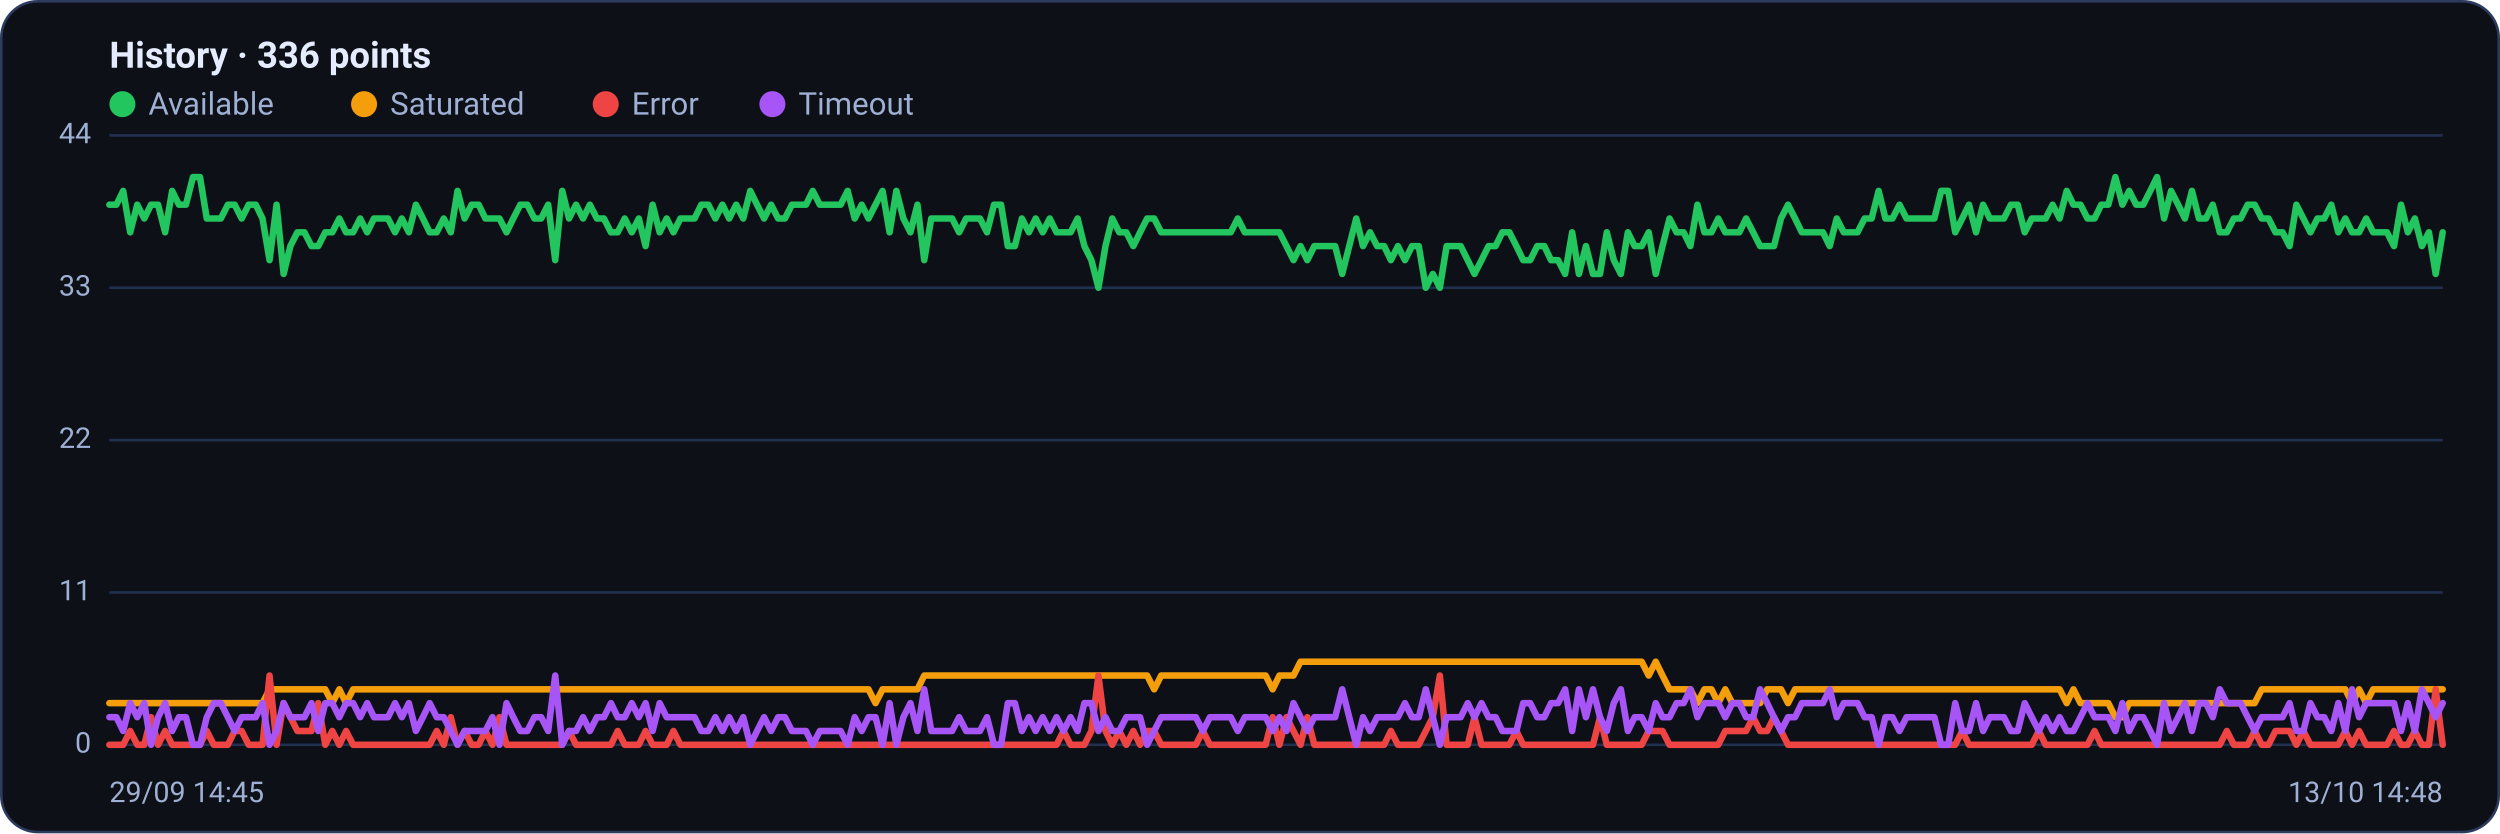
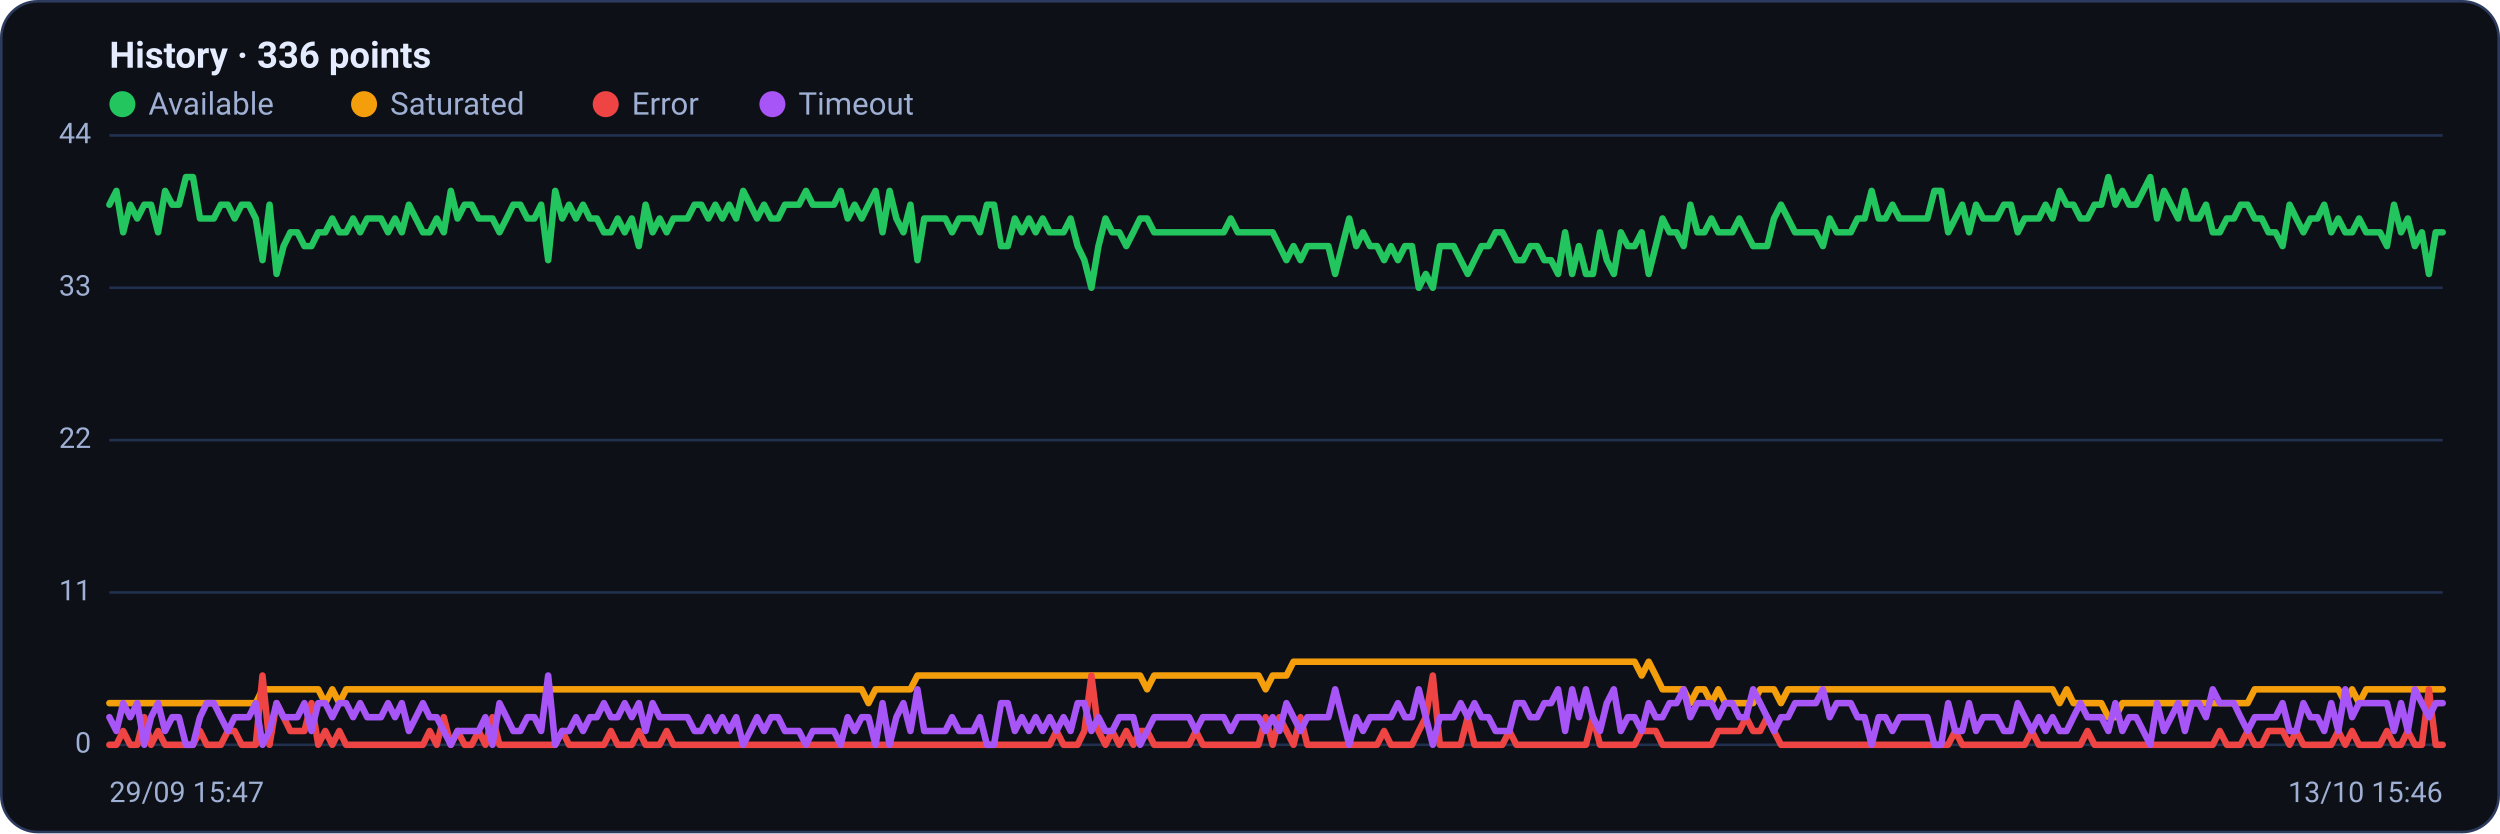
<svg xmlns="http://www.w3.org/2000/svg" viewBox="0 0 960 320" width="960" height="320" font-family="Segoe UI, system-ui, -apple-system, Roboto, Helvetica, Arial, sans-serif" role="img" aria-label="Availability history per region">
  <rect x="0.5" y="0.5" width="959" height="319" rx="14" fill="#0d1117" stroke="#2c3a5e" />
  <text x="42" y="26" font-size="14" font-weight="600" fill="#e6ecff">History · 336 points</text>
  <circle cx="47" cy="40" r="5" fill="#22c55e" />
  <text x="57" y="44" font-size="12" fill="#9fb0d4">Available</text>
  <circle cx="139.8" cy="40" r="5" fill="#f59e0b" />
  <text x="149.8" y="44" font-size="12" fill="#9fb0d4">Saturated</text>
  <circle cx="232.6" cy="40" r="5" fill="#ef4444" />
  <text x="242.6" y="44" font-size="12" fill="#9fb0d4">Error</text>
  <circle cx="296.6" cy="40" r="5" fill="#a855f7" />
  <text x="306.6" y="44" font-size="12" fill="#9fb0d4">Timeout</text>
  <line x1="42" y1="286.0" x2="938" y2="286.0" stroke="#21304f" stroke-width="1" />
  <text x="35" y="289.0" text-anchor="end" font-size="11" fill="#9fb0d4">0</text>
  <line x1="42" y1="227.5" x2="938" y2="227.5" stroke="#21304f" stroke-width="1" />
  <text x="35" y="230.5" text-anchor="end" font-size="11" fill="#9fb0d4">11</text>
  <line x1="42" y1="169.0" x2="938" y2="169.0" stroke="#21304f" stroke-width="1" />
  <text x="35" y="172.0" text-anchor="end" font-size="11" fill="#9fb0d4">22</text>
  <line x1="42" y1="110.5" x2="938" y2="110.5" stroke="#21304f" stroke-width="1" />
  <text x="35" y="113.5" text-anchor="end" font-size="11" fill="#9fb0d4">33</text>
  <line x1="42" y1="52.0" x2="938" y2="52.0" stroke="#21304f" stroke-width="1" />
  <text x="35" y="55.0" text-anchor="end" font-size="11" fill="#9fb0d4">44</text>
-   <polyline fill="none" stroke="#22c55e" stroke-width="2.5" stroke-linejoin="round" stroke-linecap="round" points="42.0,78.6 44.7,78.6 47.3,73.3 50.0,89.2 52.7,78.6 55.4,83.9 58.0,78.6 60.7,78.6 63.4,89.2 66.1,73.3 68.7,78.6 71.4,78.6 74.1,68.0 76.8,68.0 79.4,83.9 82.1,83.9 84.8,83.9 87.5,78.6 90.1,78.6 92.8,83.9 95.5,78.6 98.2,78.6 100.8,83.9 103.5,99.9 106.2,78.6 108.9,105.2 111.5,94.5 114.2,89.2 116.9,89.2 119.6,94.5 122.2,94.5 124.9,89.2 127.6,89.2 130.3,83.9 132.9,89.2 135.6,89.2 138.3,83.9 141.0,89.2 143.6,83.9 146.3,83.9 149.0,83.9 151.7,89.2 154.3,83.9 157.0,89.2 159.7,78.6 162.4,83.9 165.0,89.2 167.7,89.2 170.4,83.9 173.1,89.2 175.7,73.3 178.4,83.9 181.1,78.6 183.8,78.6 186.4,83.9 189.1,83.9 191.8,83.9 194.5,89.2 197.1,83.9 199.8,78.6 202.5,78.6 205.2,83.9 207.8,83.9 210.5,78.6 213.2,99.9 215.9,73.3 218.5,83.9 221.2,78.6 223.9,83.9 226.5,78.6 229.2,83.9 231.9,83.9 234.6,89.2 237.2,89.2 239.9,83.9 242.6,89.2 245.3,83.9 247.9,94.5 250.6,78.6 253.3,89.2 256.0,83.9 258.6,89.2 261.3,83.9 264.0,83.9 266.7,83.9 269.3,78.6 272.0,78.6 274.7,83.9 277.4,78.6 280.0,83.9 282.7,78.6 285.4,83.9 288.1,73.3 290.7,78.6 293.4,83.9 296.1,78.6 298.8,83.9 301.4,83.9 304.1,78.6 306.8,78.6 309.5,78.6 312.1,73.3 314.8,78.6 317.5,78.6 320.2,78.6 322.8,78.6 325.5,73.3 328.2,83.9 330.9,78.6 333.5,83.9 336.2,78.6 338.9,73.3 341.6,89.2 344.2,73.3 346.9,83.9 349.6,89.2 352.3,78.6 354.9,99.9 357.6,83.9 360.3,83.9 363.0,83.9 365.6,83.9 368.3,89.2 371.0,83.9 373.7,83.9 376.3,83.9 379.0,89.2 381.7,78.6 384.4,78.6 387.0,94.5 389.7,94.5 392.4,83.9 395.1,89.2 397.7,83.9 400.4,89.2 403.1,83.9 405.7,89.2 408.4,89.2 411.1,89.2 413.8,83.9 416.4,94.5 419.1,99.9 421.8,110.5 424.5,94.5 427.1,83.9 429.8,89.2 432.5,89.2 435.2,94.5 437.8,89.2 440.5,83.9 443.2,83.9 445.9,89.2 448.5,89.2 451.2,89.2 453.9,89.2 456.6,89.2 459.2,89.2 461.9,89.2 464.6,89.2 467.3,89.2 469.9,89.2 472.6,89.2 475.3,83.9 478.0,89.2 480.6,89.2 483.3,89.2 486.0,89.2 488.7,89.2 491.3,89.2 494.0,94.5 496.7,99.9 499.4,94.5 502.0,99.9 504.7,94.5 507.4,94.5 510.1,94.5 512.7,94.5 515.4,105.2 518.1,94.5 520.8,83.9 523.4,94.5 526.1,89.2 528.8,94.5 531.5,94.5 534.1,99.9 536.8,94.5 539.5,99.9 542.2,94.5 544.8,94.5 547.5,110.5 550.2,105.2 552.9,110.5 555.5,94.5 558.2,94.5 560.9,94.5 563.6,99.9 566.2,105.2 568.9,99.9 571.6,94.5 574.3,94.5 576.9,89.2 579.6,89.2 582.3,94.5 584.9,99.9 587.6,99.9 590.3,94.5 593.0,94.5 595.6,99.9 598.3,99.9 601.0,105.2 603.7,89.2 606.3,105.2 609.0,94.5 611.7,105.2 614.4,105.2 617.0,89.2 619.7,99.9 622.4,105.2 625.1,89.2 627.7,94.5 630.4,94.5 633.1,89.2 635.8,105.2 638.4,94.5 641.1,83.9 643.8,89.2 646.5,89.2 649.1,94.5 651.8,78.6 654.5,89.2 657.2,89.2 659.8,83.9 662.5,89.2 665.2,89.2 667.9,89.2 670.5,83.9 673.2,89.2 675.9,94.5 678.6,94.5 681.2,94.5 683.9,83.9 686.6,78.6 689.3,83.9 691.9,89.2 694.6,89.2 697.3,89.2 700.0,89.2 702.6,94.5 705.3,83.9 708.0,89.2 710.7,89.2 713.3,89.2 716.0,83.9 718.7,83.9 721.4,73.3 724.0,83.9 726.7,83.9 729.4,78.6 732.1,83.9 734.7,83.9 737.4,83.9 740.1,83.9 742.8,83.9 745.4,73.3 748.1,73.3 750.8,89.2 753.5,83.9 756.1,78.6 758.8,89.2 761.5,78.6 764.1,83.9 766.8,83.9 769.5,83.9 772.2,78.6 774.8,78.6 777.5,89.2 780.2,83.9 782.9,83.9 785.5,83.9 788.2,78.6 790.9,83.9 793.6,73.3 796.2,78.6 798.9,78.6 801.6,83.9 804.3,83.9 806.9,78.6 809.6,78.6 812.3,68.0 815.0,78.6 817.6,73.3 820.3,78.6 823.0,78.6 825.7,73.3 828.3,68.0 831.0,83.9 833.7,73.3 836.4,78.6 839.0,83.9 841.7,73.3 844.4,83.9 847.1,83.9 849.7,78.6 852.4,89.2 855.1,89.2 857.8,83.9 860.4,83.9 863.1,78.6 865.8,78.6 868.5,83.9 871.1,83.9 873.8,89.2 876.5,89.2 879.2,94.5 881.8,78.6 884.5,83.9 887.2,89.2 889.9,83.9 892.5,83.9 895.2,78.6 897.9,89.2 900.6,83.9 903.2,89.2 905.9,89.2 908.6,83.9 911.3,89.2 913.9,89.2 916.6,89.2 919.3,94.5 922.0,78.6 924.6,89.2 927.3,83.9 930.0,94.5 932.7,89.2 935.3,105.2 938.0,89.2" />
-   <polyline fill="none" stroke="#f59e0b" stroke-width="2.5" stroke-linejoin="round" stroke-linecap="round" points="42.0,270.0 44.7,270.0 47.3,270.0 50.0,270.0 52.7,270.0 55.4,270.0 58.0,270.0 60.7,270.0 63.4,270.0 66.1,270.0 68.7,270.0 71.4,270.0 74.1,270.0 76.8,270.0 79.4,270.0 82.1,270.0 84.8,270.0 87.5,270.0 90.1,270.0 92.8,270.0 95.5,270.0 98.2,270.0 100.8,270.0 103.5,264.7 106.2,264.7 108.9,264.7 111.5,264.7 114.2,264.7 116.9,264.7 119.6,264.7 122.2,264.7 124.9,264.7 127.6,270.0 130.3,264.7 132.9,270.0 135.6,264.7 138.3,264.7 141.0,264.7 143.6,264.7 146.3,264.7 149.0,264.7 151.7,264.7 154.3,264.7 157.0,264.7 159.7,264.7 162.4,264.7 165.0,264.7 167.7,264.7 170.4,264.7 173.1,264.7 175.7,264.7 178.4,264.7 181.1,264.7 183.8,264.7 186.4,264.7 189.1,264.7 191.8,264.7 194.5,264.7 197.1,264.7 199.8,264.7 202.5,264.7 205.2,264.7 207.8,264.7 210.5,264.7 213.2,264.7 215.9,264.7 218.5,264.7 221.2,264.7 223.9,264.7 226.5,264.7 229.2,264.7 231.9,264.7 234.6,264.7 237.2,264.7 239.9,264.7 242.6,264.7 245.3,264.7 247.9,264.7 250.6,264.7 253.3,264.7 256.0,264.7 258.6,264.7 261.3,264.7 264.0,264.7 266.7,264.7 269.3,264.7 272.0,264.7 274.7,264.7 277.4,264.7 280.0,264.7 282.7,264.7 285.4,264.7 288.1,264.7 290.7,264.7 293.4,264.7 296.1,264.7 298.8,264.7 301.4,264.7 304.1,264.7 306.8,264.7 309.5,264.7 312.1,264.7 314.8,264.7 317.5,264.7 320.2,264.7 322.8,264.7 325.5,264.7 328.2,264.7 330.9,264.7 333.5,264.7 336.2,270.0 338.9,264.7 341.6,264.7 344.2,264.7 346.9,264.7 349.6,264.7 352.3,264.7 354.9,259.4 357.6,259.4 360.3,259.4 363.0,259.4 365.6,259.4 368.3,259.4 371.0,259.4 373.7,259.4 376.3,259.4 379.0,259.4 381.7,259.4 384.4,259.4 387.0,259.4 389.7,259.4 392.4,259.4 395.1,259.4 397.7,259.4 400.4,259.4 403.1,259.4 405.7,259.4 408.4,259.4 411.1,259.4 413.8,259.4 416.4,259.4 419.1,259.4 421.8,259.4 424.5,259.4 427.1,259.4 429.8,259.4 432.5,259.4 435.2,259.4 437.8,259.4 440.5,259.4 443.2,264.7 445.9,259.4 448.5,259.4 451.2,259.4 453.9,259.4 456.6,259.4 459.2,259.4 461.9,259.4 464.6,259.4 467.3,259.4 469.9,259.4 472.6,259.4 475.3,259.4 478.0,259.4 480.6,259.4 483.3,259.4 486.0,259.4 488.7,264.7 491.3,259.4 494.0,259.4 496.7,259.4 499.4,254.1 502.0,254.1 504.7,254.1 507.4,254.1 510.1,254.1 512.7,254.1 515.4,254.1 518.1,254.1 520.8,254.1 523.4,254.1 526.1,254.1 528.8,254.1 531.5,254.1 534.1,254.1 536.8,254.1 539.5,254.1 542.2,254.1 544.8,254.1 547.5,254.1 550.2,254.1 552.9,254.1 555.5,254.1 558.2,254.1 560.9,254.1 563.6,254.1 566.2,254.1 568.9,254.1 571.6,254.1 574.3,254.1 576.9,254.1 579.6,254.1 582.3,254.1 584.9,254.1 587.6,254.1 590.3,254.1 593.0,254.1 595.6,254.1 598.3,254.1 601.0,254.1 603.7,254.1 606.3,254.1 609.0,254.1 611.7,254.1 614.4,254.1 617.0,254.1 619.7,254.1 622.4,254.1 625.1,254.1 627.7,254.1 630.4,254.1 633.1,259.4 635.8,254.1 638.4,259.4 641.1,264.7 643.8,264.7 646.5,264.7 649.1,264.7 651.8,270.0 654.5,264.7 657.2,264.7 659.8,270.0 662.5,264.7 665.2,270.0 667.9,270.0 670.5,270.0 673.2,270.0 675.9,270.0 678.6,264.7 681.2,264.7 683.9,264.7 686.6,270.0 689.3,264.7 691.9,264.7 694.6,264.7 697.3,264.7 700.0,264.7 702.6,264.7 705.3,264.7 708.0,264.7 710.7,264.7 713.3,264.7 716.0,264.7 718.7,264.7 721.4,264.7 724.0,264.7 726.7,264.7 729.4,264.7 732.1,264.7 734.7,264.7 737.4,264.7 740.1,264.7 742.8,264.7 745.4,264.7 748.1,264.7 750.8,264.7 753.5,264.7 756.1,264.7 758.8,264.7 761.5,264.7 764.1,264.7 766.8,264.7 769.5,264.7 772.2,264.7 774.8,264.7 777.5,264.7 780.2,264.7 782.9,264.7 785.5,264.7 788.2,264.7 790.9,264.7 793.6,270.0 796.2,264.7 798.9,270.0 801.6,270.0 804.3,270.0 806.9,270.0 809.6,270.0 812.3,275.4 815.0,275.4 817.6,270.0 820.3,270.0 823.0,270.0 825.7,270.0 828.3,270.0 831.0,270.0 833.7,270.0 836.4,270.0 839.0,270.0 841.7,270.0 844.4,270.0 847.1,270.0 849.7,270.0 852.4,270.0 855.1,270.0 857.8,270.0 860.4,270.0 863.1,270.0 865.8,270.0 868.5,264.7 871.1,264.7 873.8,264.7 876.5,264.7 879.2,264.7 881.8,264.7 884.5,264.7 887.2,264.7 889.9,264.7 892.5,264.7 895.2,264.7 897.9,264.7 900.6,264.7 903.2,270.0 905.9,264.7 908.6,270.0 911.3,264.7 913.9,264.7 916.6,264.7 919.3,264.7 922.0,264.7 924.6,264.7 927.3,264.7 930.0,264.7 932.7,264.7 935.3,264.7 938.0,264.7" />
-   <polyline fill="none" stroke="#ef4444" stroke-width="2.5" stroke-linejoin="round" stroke-linecap="round" points="42.0,286.0 44.7,286.0 47.3,286.0 50.0,280.7 52.7,286.0 55.4,286.0 58.0,275.4 60.7,286.0 63.4,280.7 66.1,286.0 68.7,286.0 71.4,286.0 74.1,286.0 76.8,286.0 79.4,280.7 82.1,286.0 84.8,286.0 87.5,286.0 90.1,280.7 92.8,280.7 95.5,286.0 98.2,286.0 100.8,286.0 103.5,259.4 106.2,286.0 108.9,270.0 111.5,275.4 114.2,280.7 116.9,280.7 119.6,280.7 122.2,270.0 124.9,286.0 127.6,280.7 130.3,286.0 132.9,280.7 135.6,286.0 138.3,286.0 141.0,286.0 143.6,286.0 146.3,286.0 149.0,286.0 151.7,286.0 154.3,286.0 157.0,286.0 159.7,286.0 162.4,286.0 165.0,286.0 167.7,280.7 170.4,286.0 173.1,275.4 175.7,286.0 178.4,280.7 181.1,286.0 183.8,286.0 186.4,280.7 189.1,286.0 191.8,275.4 194.5,286.0 197.1,286.0 199.8,286.0 202.5,286.0 205.2,286.0 207.8,286.0 210.5,286.0 213.2,286.0 215.9,286.0 218.5,280.7 221.2,286.0 223.9,286.0 226.5,286.0 229.2,286.0 231.9,286.0 234.6,286.0 237.2,280.7 239.9,286.0 242.6,286.0 245.3,286.0 247.9,280.7 250.6,286.0 253.3,286.0 256.0,286.0 258.6,280.7 261.3,286.0 264.0,286.0 266.7,286.0 269.3,286.0 272.0,286.0 274.7,286.0 277.4,286.0 280.0,286.0 282.7,286.0 285.4,286.0 288.1,286.0 290.7,286.0 293.4,286.0 296.1,286.0 298.8,286.0 301.4,286.0 304.1,286.0 306.8,286.0 309.5,286.0 312.1,286.0 314.8,286.0 317.5,286.0 320.2,286.0 322.8,286.0 325.5,286.0 328.2,286.0 330.9,286.0 333.5,286.0 336.2,286.0 338.9,286.0 341.6,286.0 344.2,286.0 346.9,286.0 349.6,286.0 352.3,286.0 354.9,286.0 357.6,286.0 360.3,286.0 363.0,286.0 365.6,286.0 368.3,286.0 371.0,286.0 373.7,286.0 376.3,286.0 379.0,286.0 381.7,286.0 384.4,286.0 387.0,286.0 389.7,286.0 392.4,286.0 395.1,286.0 397.7,286.0 400.4,286.0 403.1,286.0 405.7,286.0 408.4,280.7 411.1,286.0 413.8,286.0 416.4,286.0 419.1,280.7 421.8,259.4 424.5,280.7 427.1,286.0 429.8,280.7 432.5,286.0 435.2,280.7 437.8,286.0 440.5,280.7 443.2,280.7 445.9,286.0 448.5,286.0 451.2,286.0 453.9,286.0 456.6,286.0 459.2,286.0 461.9,280.7 464.6,286.0 467.3,286.0 469.9,286.0 472.6,286.0 475.3,286.0 478.0,286.0 480.6,286.0 483.3,286.0 486.0,286.0 488.7,275.4 491.3,286.0 494.0,275.4 496.7,280.7 499.4,286.0 502.0,275.4 504.7,286.0 507.4,286.0 510.1,286.0 512.7,286.0 515.4,286.0 518.1,286.0 520.8,286.0 523.4,286.0 526.1,286.0 528.8,286.0 531.5,286.0 534.1,280.7 536.8,286.0 539.5,286.0 542.2,286.0 544.8,286.0 547.5,280.7 550.2,275.4 552.9,259.4 555.5,286.0 558.2,286.0 560.9,286.0 563.6,286.0 566.2,275.4 568.9,286.0 571.6,286.0 574.3,286.0 576.9,286.0 579.6,286.0 582.3,280.7 584.9,286.0 587.6,286.0 590.3,286.0 593.0,286.0 595.6,286.0 598.3,286.0 601.0,286.0 603.7,286.0 606.3,286.0 609.0,286.0 611.7,286.0 614.4,275.4 617.0,286.0 619.7,286.0 622.4,286.0 625.1,286.0 627.7,286.0 630.4,286.0 633.1,280.7 635.8,280.7 638.4,280.7 641.1,286.0 643.8,286.0 646.5,286.0 649.1,286.0 651.8,286.0 654.5,286.0 657.2,286.0 659.8,286.0 662.5,280.7 665.2,280.7 667.9,280.7 670.5,280.7 673.2,275.4 675.9,280.7 678.6,280.7 681.2,275.4 683.9,280.7 686.6,286.0 689.3,286.0 691.9,286.0 694.6,286.0 697.3,286.0 700.0,286.0 702.6,286.0 705.3,286.0 708.0,286.0 710.7,286.0 713.3,286.0 716.0,286.0 718.7,286.0 721.4,286.0 724.0,286.0 726.7,286.0 729.4,286.0 732.1,286.0 734.7,286.0 737.4,286.0 740.1,286.0 742.8,286.0 745.4,286.0 748.1,286.0 750.8,286.0 753.5,280.7 756.1,286.0 758.8,286.0 761.5,286.0 764.1,286.0 766.8,286.0 769.5,286.0 772.2,286.0 774.8,286.0 777.5,286.0 780.2,286.0 782.9,280.7 785.5,286.0 788.2,286.0 790.9,286.0 793.6,286.0 796.2,286.0 798.9,286.0 801.6,286.0 804.3,280.7 806.9,286.0 809.6,286.0 812.3,286.0 815.0,286.0 817.6,286.0 820.3,286.0 823.0,286.0 825.7,286.0 828.3,286.0 831.0,286.0 833.7,286.0 836.4,286.0 839.0,286.0 841.7,286.0 844.4,286.0 847.1,286.0 849.7,286.0 852.4,286.0 855.1,280.7 857.8,286.0 860.4,286.0 863.1,286.0 865.8,280.7 868.5,286.0 871.1,286.0 873.8,280.7 876.5,280.7 879.2,280.7 881.8,286.0 884.5,280.7 887.2,286.0 889.9,286.0 892.5,286.0 895.2,286.0 897.9,286.0 900.6,280.7 903.2,286.0 905.9,280.7 908.6,286.0 911.3,286.0 913.9,286.0 916.6,286.0 919.3,280.7 922.0,286.0 924.6,286.0 927.3,280.7 930.0,286.0 932.7,286.0 935.3,264.7 938.0,286.0" />
-   <polyline fill="none" stroke="#a855f7" stroke-width="2.5" stroke-linejoin="round" stroke-linecap="round" points="42.0,275.4 44.7,275.4 47.3,280.7 50.0,270.0 52.7,275.4 55.4,270.0 58.0,286.0 60.7,275.4 63.4,270.0 66.1,280.7 68.7,275.4 71.4,275.4 74.1,286.0 76.8,286.0 79.4,275.4 82.1,270.0 84.8,270.0 87.5,275.4 90.1,280.7 92.8,275.4 95.5,275.4 98.2,275.4 100.8,270.0 103.5,286.0 106.2,280.7 108.9,270.0 111.5,275.4 114.2,275.4 116.9,275.4 119.6,270.0 122.2,280.7 124.9,270.0 127.6,270.0 130.3,275.4 132.9,270.0 135.6,270.0 138.3,275.4 141.0,270.0 143.6,275.4 146.3,275.4 149.0,275.4 151.7,270.0 154.3,275.4 157.0,270.0 159.7,280.7 162.4,275.4 165.0,270.0 167.7,275.4 170.4,275.4 173.1,280.7 175.7,286.0 178.4,280.7 181.1,280.7 183.8,280.7 186.4,280.7 189.1,275.4 191.8,286.0 194.5,270.0 197.1,275.4 199.8,280.7 202.5,280.7 205.2,275.4 207.8,275.4 210.5,280.7 213.2,259.4 215.9,286.0 218.5,280.7 221.2,280.7 223.9,275.4 226.5,280.7 229.2,275.4 231.9,275.4 234.6,270.0 237.2,275.4 239.9,275.4 242.6,270.0 245.3,275.4 247.9,270.0 250.6,280.7 253.3,270.0 256.0,275.4 258.6,275.4 261.3,275.4 264.0,275.4 266.7,275.4 269.3,280.7 272.0,280.7 274.7,275.4 277.4,280.7 280.0,275.4 282.7,280.7 285.4,275.4 288.1,286.0 290.7,280.7 293.4,275.4 296.1,280.7 298.8,275.4 301.4,275.4 304.1,280.7 306.8,280.7 309.5,280.7 312.1,286.0 314.8,280.7 317.5,280.7 320.2,280.7 322.8,280.7 325.5,286.0 328.2,275.4 330.9,280.7 333.5,275.4 336.2,275.4 338.9,286.0 341.6,270.0 344.2,286.0 346.9,275.4 349.6,270.0 352.3,280.7 354.9,264.7 357.6,280.7 360.3,280.7 363.0,280.7 365.6,280.7 368.3,275.4 371.0,280.7 373.7,280.7 376.3,280.7 379.0,275.4 381.7,286.0 384.4,286.0 387.0,270.0 389.7,270.0 392.4,280.7 395.1,275.4 397.7,280.7 400.4,275.4 403.1,280.7 405.7,275.4 408.4,280.7 411.1,275.4 413.8,280.7 416.4,270.0 419.1,270.0 421.8,280.7 424.5,275.4 427.1,280.7 429.8,280.7 432.5,275.4 435.2,275.4 437.8,275.4 440.5,286.0 443.2,280.7 445.9,275.4 448.5,275.4 451.2,275.4 453.9,275.4 456.6,275.4 459.2,275.4 461.9,280.7 464.6,275.4 467.3,275.4 469.9,275.4 472.6,275.4 475.3,280.7 478.0,275.4 480.6,275.4 483.3,275.4 486.0,275.4 488.7,280.7 491.3,275.4 494.0,280.7 496.7,270.0 499.4,275.4 502.0,280.7 504.7,275.4 507.4,275.4 510.1,275.4 512.7,275.4 515.4,264.7 518.1,275.4 520.8,286.0 523.4,275.4 526.1,280.7 528.8,275.4 531.5,275.4 534.1,275.4 536.8,275.4 539.5,270.0 542.2,275.4 544.8,275.4 547.5,264.7 550.2,275.4 552.9,286.0 555.5,275.4 558.2,275.4 560.9,275.4 563.6,270.0 566.2,275.4 568.9,270.0 571.6,275.4 574.3,275.4 576.9,280.7 579.6,280.7 582.3,280.7 584.9,270.0 587.6,270.0 590.3,275.4 593.0,275.4 595.6,270.0 598.3,270.0 601.0,264.7 603.7,280.7 606.3,264.7 609.0,275.4 611.7,264.7 614.4,275.4 617.0,280.7 619.7,270.0 622.4,264.7 625.1,280.7 627.7,275.4 630.4,275.4 633.1,280.7 635.8,270.0 638.4,275.4 641.1,275.4 643.8,270.0 646.5,270.0 649.1,264.7 651.8,275.4 654.5,270.0 657.2,270.0 659.8,270.0 662.5,275.4 665.2,270.0 667.9,270.0 670.5,275.4 673.2,275.4 675.9,264.7 678.6,270.0 681.2,275.4 683.9,280.7 686.6,275.4 689.3,275.4 691.9,270.0 694.6,270.0 697.3,270.0 700.0,270.0 702.6,264.7 705.3,275.4 708.0,270.0 710.7,270.0 713.3,270.0 716.0,275.4 718.7,275.4 721.4,286.0 724.0,275.4 726.7,275.4 729.4,280.7 732.1,275.4 734.7,275.4 737.4,275.4 740.1,275.4 742.8,275.4 745.4,286.0 748.1,286.0 750.8,270.0 753.5,280.7 756.1,280.7 758.8,270.0 761.5,280.7 764.1,275.4 766.8,275.4 769.5,275.4 772.2,280.7 774.8,280.7 777.5,270.0 780.2,275.4 782.9,280.7 785.5,275.4 788.2,280.7 790.9,275.4 793.6,280.7 796.2,280.7 798.9,275.4 801.6,270.0 804.3,275.4 806.9,275.4 809.6,275.4 812.3,280.7 815.0,270.0 817.6,280.7 820.3,275.4 823.0,275.4 825.7,280.7 828.3,286.0 831.0,270.0 833.7,280.7 836.4,275.4 839.0,270.0 841.7,280.7 844.4,270.0 847.1,270.0 849.7,275.4 852.4,264.7 855.1,270.0 857.8,270.0 860.4,270.0 863.1,275.4 865.8,280.7 868.5,275.4 871.1,275.4 873.8,275.4 876.5,275.4 879.2,270.0 881.8,280.7 884.5,280.7 887.2,270.0 889.9,275.4 892.5,275.4 895.2,280.7 897.9,270.0 900.6,280.7 903.2,264.7 905.9,275.4 908.6,270.0 911.3,270.0 913.9,270.0 916.6,270.0 919.3,270.0 922.0,280.7 924.6,270.0 927.3,280.7 930.0,264.7 932.7,270.0 935.3,275.4 938.0,270.0" />
-   <text x="42" y="308" font-size="11" fill="#9fb0d4">29/09 14:45</text>
-   <text x="938" y="308" text-anchor="end" font-size="11" fill="#9fb0d4">13/10 14:48</text>
+   <polyline fill="none" stroke="#22c55e" stroke-width="2.5" stroke-linejoin="round" stroke-linecap="round" points="42.0,78.6 44.7,73.3 47.3,89.2 50.0,78.6 52.7,83.9 55.4,78.6 58.0,78.6 60.7,89.2 63.4,73.3 66.1,78.6 68.7,78.6 71.4,68.0 74.1,68.0 76.8,83.9 79.4,83.9 82.1,83.9 84.8,78.6 87.5,78.6 90.1,83.9 92.8,78.6 95.5,78.6 98.2,83.9 100.8,99.9 103.5,78.6 106.2,105.2 108.9,94.5 111.5,89.2 114.2,89.2 116.9,94.5 119.6,94.5 122.2,89.2 124.9,89.2 127.6,83.9 130.3,89.2 132.9,89.2 135.6,83.9 138.3,89.2 141.0,83.9 143.6,83.9 146.3,83.9 149.0,89.2 151.7,83.9 154.3,89.2 157.0,78.6 159.7,83.9 162.4,89.2 165.0,89.2 167.7,83.9 170.4,89.2 173.1,73.3 175.7,83.9 178.4,78.6 181.1,78.6 183.8,83.9 186.4,83.9 189.1,83.9 191.8,89.2 194.5,83.9 197.1,78.6 199.8,78.6 202.5,83.9 205.2,83.9 207.8,78.6 210.5,99.9 213.2,73.3 215.9,83.9 218.5,78.6 221.2,83.9 223.9,78.6 226.5,83.9 229.2,83.9 231.9,89.2 234.6,89.2 237.2,83.9 239.9,89.2 242.6,83.9 245.3,94.5 247.9,78.6 250.6,89.2 253.3,83.9 256.0,89.2 258.6,83.9 261.3,83.9 264.0,83.9 266.7,78.6 269.3,78.6 272.0,83.9 274.7,78.6 277.4,83.9 280.0,78.6 282.7,83.9 285.4,73.3 288.1,78.6 290.7,83.9 293.4,78.6 296.1,83.9 298.8,83.9 301.4,78.6 304.1,78.6 306.8,78.6 309.5,73.3 312.1,78.6 314.8,78.6 317.5,78.6 320.2,78.6 322.8,73.3 325.5,83.9 328.2,78.6 330.9,83.9 333.5,78.6 336.2,73.3 338.9,89.2 341.6,73.3 344.2,83.9 346.9,89.2 349.6,78.6 352.3,99.9 354.9,83.9 357.6,83.9 360.3,83.9 363.0,83.9 365.6,89.2 368.3,83.9 371.0,83.9 373.7,83.9 376.3,89.2 379.0,78.6 381.7,78.6 384.4,94.5 387.0,94.5 389.7,83.9 392.4,89.2 395.1,83.9 397.7,89.2 400.4,83.9 403.1,89.2 405.7,89.2 408.4,89.2 411.1,83.9 413.8,94.5 416.4,99.9 419.1,110.5 421.8,94.5 424.5,83.9 427.1,89.2 429.8,89.2 432.5,94.5 435.2,89.2 437.8,83.9 440.5,83.9 443.2,89.2 445.9,89.2 448.5,89.2 451.2,89.2 453.9,89.2 456.6,89.2 459.2,89.2 461.9,89.2 464.6,89.2 467.3,89.2 469.9,89.2 472.6,83.9 475.3,89.2 478.0,89.2 480.6,89.2 483.3,89.2 486.0,89.2 488.7,89.2 491.3,94.5 494.0,99.9 496.7,94.5 499.4,99.9 502.0,94.5 504.7,94.5 507.4,94.5 510.1,94.5 512.7,105.2 515.4,94.5 518.1,83.9 520.8,94.5 523.4,89.2 526.1,94.5 528.8,94.5 531.5,99.9 534.1,94.5 536.8,99.9 539.5,94.5 542.2,94.5 544.8,110.5 547.5,105.2 550.2,110.5 552.9,94.5 555.5,94.5 558.2,94.5 560.9,99.9 563.6,105.2 566.2,99.9 568.9,94.5 571.6,94.5 574.3,89.2 576.9,89.2 579.6,94.5 582.3,99.9 584.9,99.9 587.6,94.5 590.3,94.5 593.0,99.9 595.6,99.9 598.3,105.2 601.0,89.2 603.7,105.2 606.3,94.5 609.0,105.2 611.7,105.2 614.4,89.2 617.0,99.9 619.7,105.2 622.4,89.2 625.1,94.5 627.7,94.5 630.4,89.2 633.1,105.2 635.8,94.5 638.4,83.9 641.1,89.2 643.8,89.2 646.5,94.5 649.1,78.6 651.8,89.2 654.5,89.2 657.2,83.9 659.8,89.2 662.5,89.2 665.2,89.2 667.9,83.9 670.5,89.2 673.2,94.5 675.9,94.5 678.6,94.5 681.2,83.9 683.9,78.6 686.6,83.9 689.3,89.2 691.9,89.2 694.6,89.2 697.3,89.2 700.0,94.5 702.6,83.9 705.3,89.2 708.0,89.2 710.7,89.2 713.3,83.9 716.0,83.9 718.7,73.3 721.4,83.9 724.0,83.9 726.7,78.6 729.4,83.9 732.1,83.9 734.7,83.9 737.4,83.9 740.1,83.9 742.8,73.3 745.4,73.3 748.1,89.2 750.8,83.9 753.5,78.6 756.1,89.2 758.8,78.6 761.5,83.9 764.1,83.9 766.8,83.9 769.5,78.6 772.2,78.6 774.8,89.2 777.5,83.9 780.2,83.9 782.9,83.9 785.5,78.6 788.2,83.9 790.9,73.3 793.6,78.6 796.2,78.6 798.9,83.9 801.6,83.9 804.3,78.6 806.9,78.6 809.6,68.0 812.3,78.6 815.0,73.3 817.6,78.6 820.3,78.6 823.0,73.3 825.7,68.0 828.3,83.9 831.0,73.3 833.7,78.6 836.4,83.9 839.0,73.3 841.7,83.9 844.4,83.9 847.1,78.6 849.7,89.2 852.4,89.2 855.1,83.9 857.8,83.9 860.4,78.6 863.1,78.6 865.8,83.9 868.5,83.9 871.1,89.2 873.8,89.2 876.5,94.5 879.2,78.6 881.8,83.9 884.5,89.2 887.2,83.9 889.9,83.9 892.5,78.6 895.2,89.2 897.9,83.9 900.6,89.2 903.2,89.2 905.9,83.9 908.6,89.2 911.3,89.2 913.9,89.2 916.6,94.5 919.3,78.6 922.0,89.2 924.6,83.9 927.3,94.5 930.0,89.2 932.7,105.2 935.3,89.2 938.0,89.2" />
+   <polyline fill="none" stroke="#f59e0b" stroke-width="2.5" stroke-linejoin="round" stroke-linecap="round" points="42.0,270.0 44.7,270.0 47.3,270.0 50.0,270.0 52.7,270.0 55.4,270.0 58.0,270.0 60.7,270.0 63.4,270.0 66.1,270.0 68.7,270.0 71.4,270.0 74.1,270.0 76.8,270.0 79.4,270.0 82.1,270.0 84.8,270.0 87.5,270.0 90.1,270.0 92.8,270.0 95.5,270.0 98.2,270.0 100.8,264.7 103.5,264.7 106.2,264.7 108.9,264.7 111.5,264.7 114.2,264.7 116.9,264.7 119.6,264.7 122.2,264.7 124.9,270.0 127.6,264.7 130.3,270.0 132.9,264.7 135.6,264.7 138.3,264.7 141.0,264.7 143.6,264.7 146.3,264.7 149.0,264.7 151.7,264.7 154.3,264.7 157.0,264.7 159.7,264.7 162.4,264.7 165.0,264.7 167.7,264.7 170.4,264.7 173.1,264.7 175.7,264.7 178.4,264.7 181.1,264.7 183.8,264.7 186.4,264.7 189.1,264.7 191.8,264.7 194.5,264.7 197.1,264.7 199.8,264.7 202.5,264.7 205.2,264.7 207.8,264.7 210.5,264.7 213.2,264.7 215.9,264.7 218.5,264.7 221.2,264.7 223.9,264.7 226.5,264.7 229.2,264.7 231.9,264.7 234.6,264.7 237.2,264.7 239.9,264.7 242.6,264.7 245.3,264.7 247.9,264.7 250.6,264.7 253.3,264.7 256.0,264.7 258.6,264.7 261.3,264.7 264.0,264.7 266.7,264.7 269.3,264.7 272.0,264.7 274.7,264.7 277.4,264.7 280.0,264.7 282.7,264.7 285.4,264.7 288.1,264.7 290.7,264.7 293.4,264.7 296.1,264.7 298.8,264.7 301.4,264.7 304.1,264.7 306.8,264.7 309.5,264.7 312.1,264.7 314.8,264.7 317.5,264.7 320.2,264.7 322.8,264.7 325.5,264.7 328.2,264.7 330.9,264.7 333.5,270.0 336.2,264.7 338.9,264.7 341.6,264.7 344.2,264.7 346.9,264.7 349.6,264.7 352.3,259.4 354.9,259.4 357.6,259.4 360.3,259.4 363.0,259.4 365.6,259.4 368.3,259.4 371.0,259.4 373.7,259.4 376.3,259.4 379.0,259.4 381.7,259.4 384.4,259.4 387.0,259.4 389.7,259.4 392.4,259.4 395.1,259.4 397.7,259.4 400.4,259.4 403.1,259.4 405.7,259.4 408.4,259.4 411.1,259.4 413.8,259.4 416.4,259.4 419.1,259.4 421.8,259.4 424.5,259.4 427.1,259.4 429.8,259.4 432.5,259.4 435.2,259.4 437.8,259.4 440.5,264.7 443.2,259.4 445.9,259.4 448.5,259.4 451.2,259.4 453.9,259.4 456.6,259.4 459.2,259.4 461.9,259.4 464.6,259.4 467.3,259.4 469.9,259.4 472.6,259.4 475.3,259.4 478.0,259.4 480.6,259.4 483.3,259.4 486.0,264.7 488.7,259.4 491.3,259.4 494.0,259.4 496.7,254.1 499.4,254.1 502.0,254.1 504.7,254.1 507.4,254.1 510.1,254.1 512.7,254.1 515.4,254.1 518.1,254.1 520.8,254.1 523.4,254.1 526.1,254.1 528.8,254.1 531.5,254.1 534.1,254.1 536.8,254.1 539.5,254.1 542.2,254.1 544.8,254.1 547.5,254.1 550.2,254.1 552.9,254.1 555.5,254.1 558.2,254.1 560.9,254.1 563.6,254.1 566.2,254.1 568.9,254.1 571.6,254.1 574.3,254.1 576.9,254.1 579.6,254.1 582.3,254.1 584.9,254.1 587.6,254.1 590.3,254.1 593.0,254.1 595.6,254.1 598.3,254.1 601.0,254.1 603.7,254.1 606.3,254.1 609.0,254.1 611.7,254.1 614.4,254.1 617.0,254.1 619.7,254.1 622.4,254.1 625.1,254.1 627.7,254.1 630.4,259.4 633.1,254.1 635.8,259.4 638.4,264.7 641.1,264.7 643.8,264.7 646.5,264.7 649.1,270.0 651.8,264.7 654.5,264.7 657.2,270.0 659.8,264.7 662.5,270.0 665.2,270.0 667.9,270.0 670.5,270.0 673.2,270.0 675.9,264.7 678.6,264.7 681.2,264.7 683.9,270.0 686.6,264.7 689.3,264.7 691.9,264.7 694.6,264.7 697.3,264.7 700.0,264.7 702.6,264.7 705.3,264.7 708.0,264.7 710.7,264.7 713.3,264.7 716.0,264.7 718.7,264.7 721.4,264.7 724.0,264.7 726.7,264.7 729.4,264.7 732.1,264.7 734.7,264.7 737.4,264.7 740.1,264.7 742.8,264.7 745.4,264.7 748.1,264.7 750.8,264.7 753.5,264.7 756.1,264.7 758.8,264.7 761.5,264.7 764.1,264.7 766.8,264.7 769.5,264.7 772.2,264.7 774.8,264.7 777.5,264.7 780.2,264.7 782.9,264.7 785.5,264.7 788.2,264.7 790.9,270.0 793.6,264.7 796.2,270.0 798.9,270.0 801.6,270.0 804.3,270.0 806.9,270.0 809.6,275.4 812.3,275.4 815.0,270.0 817.6,270.0 820.3,270.0 823.0,270.0 825.7,270.0 828.3,270.0 831.0,270.0 833.7,270.0 836.4,270.0 839.0,270.0 841.7,270.0 844.4,270.0 847.1,270.0 849.7,270.0 852.4,270.0 855.1,270.0 857.8,270.0 860.4,270.0 863.1,270.0 865.8,264.7 868.5,264.7 871.1,264.7 873.8,264.7 876.5,264.7 879.2,264.7 881.8,264.7 884.5,264.7 887.2,264.7 889.9,264.7 892.5,264.7 895.2,264.7 897.9,264.7 900.6,270.0 903.2,264.7 905.9,270.0 908.6,264.7 911.3,264.7 913.9,264.7 916.6,264.7 919.3,264.7 922.0,264.7 924.6,264.7 927.3,264.7 930.0,264.7 932.7,264.7 935.3,264.7 938.0,264.7" />
+   <polyline fill="none" stroke="#ef4444" stroke-width="2.5" stroke-linejoin="round" stroke-linecap="round" points="42.0,286.0 44.7,286.0 47.3,280.7 50.0,286.0 52.7,286.0 55.4,275.4 58.0,286.0 60.7,280.7 63.4,286.0 66.1,286.0 68.7,286.0 71.4,286.0 74.1,286.0 76.8,280.7 79.4,286.0 82.1,286.0 84.8,286.0 87.5,280.7 90.1,280.7 92.8,286.0 95.5,286.0 98.2,286.0 100.8,259.4 103.5,286.0 106.2,270.0 108.9,275.4 111.5,280.7 114.2,280.7 116.9,280.7 119.6,270.0 122.2,286.0 124.9,280.7 127.6,286.0 130.3,280.7 132.9,286.0 135.6,286.0 138.3,286.0 141.0,286.0 143.6,286.0 146.3,286.0 149.0,286.0 151.7,286.0 154.3,286.0 157.0,286.0 159.7,286.0 162.4,286.0 165.0,280.7 167.7,286.0 170.4,275.4 173.1,286.0 175.7,280.7 178.4,286.0 181.1,286.0 183.8,280.7 186.4,286.0 189.1,275.4 191.8,286.0 194.5,286.0 197.1,286.0 199.8,286.0 202.5,286.0 205.2,286.0 207.8,286.0 210.5,286.0 213.2,286.0 215.9,280.7 218.5,286.0 221.2,286.0 223.9,286.0 226.5,286.0 229.2,286.0 231.9,286.0 234.6,280.7 237.2,286.0 239.9,286.0 242.6,286.0 245.3,280.7 247.9,286.0 250.6,286.0 253.3,286.0 256.0,280.7 258.6,286.0 261.3,286.0 264.0,286.0 266.7,286.0 269.3,286.0 272.0,286.0 274.7,286.0 277.4,286.0 280.0,286.0 282.7,286.0 285.4,286.0 288.1,286.0 290.7,286.0 293.4,286.0 296.1,286.0 298.8,286.0 301.4,286.0 304.1,286.0 306.8,286.0 309.5,286.0 312.1,286.0 314.8,286.0 317.5,286.0 320.2,286.0 322.8,286.0 325.5,286.0 328.2,286.0 330.9,286.0 333.5,286.0 336.2,286.0 338.9,286.0 341.6,286.0 344.2,286.0 346.9,286.0 349.6,286.0 352.3,286.0 354.9,286.0 357.6,286.0 360.3,286.0 363.0,286.0 365.6,286.0 368.3,286.0 371.0,286.0 373.7,286.0 376.3,286.0 379.0,286.0 381.7,286.0 384.4,286.0 387.0,286.0 389.7,286.0 392.4,286.0 395.1,286.0 397.7,286.0 400.4,286.0 403.1,286.0 405.7,280.7 408.4,286.0 411.1,286.0 413.8,286.0 416.4,280.7 419.1,259.4 421.8,280.7 424.5,286.0 427.1,280.7 429.8,286.0 432.5,280.7 435.2,286.0 437.8,280.7 440.5,280.7 443.2,286.0 445.9,286.0 448.5,286.0 451.2,286.0 453.9,286.0 456.6,286.0 459.2,280.7 461.9,286.0 464.6,286.0 467.3,286.0 469.9,286.0 472.6,286.0 475.3,286.0 478.0,286.0 480.6,286.0 483.3,286.0 486.0,275.4 488.7,286.0 491.3,275.4 494.0,280.7 496.7,286.0 499.4,275.4 502.0,286.0 504.7,286.0 507.4,286.0 510.1,286.0 512.7,286.0 515.4,286.0 518.1,286.0 520.8,286.0 523.4,286.0 526.1,286.0 528.8,286.0 531.5,280.7 534.1,286.0 536.8,286.0 539.5,286.0 542.2,286.0 544.8,280.7 547.5,275.4 550.2,259.4 552.9,286.0 555.5,286.0 558.2,286.0 560.9,286.0 563.6,275.4 566.2,286.0 568.9,286.0 571.6,286.0 574.3,286.0 576.9,286.0 579.6,280.7 582.3,286.0 584.9,286.0 587.6,286.0 590.3,286.0 593.0,286.0 595.6,286.0 598.3,286.0 601.0,286.0 603.7,286.0 606.3,286.0 609.0,286.0 611.7,275.4 614.4,286.0 617.0,286.0 619.7,286.0 622.4,286.0 625.1,286.0 627.7,286.0 630.4,280.7 633.1,280.7 635.8,280.7 638.4,286.0 641.1,286.0 643.8,286.0 646.5,286.0 649.1,286.0 651.8,286.0 654.5,286.0 657.2,286.0 659.8,280.7 662.5,280.7 665.2,280.7 667.9,280.7 670.5,275.4 673.2,280.7 675.9,280.7 678.6,275.4 681.2,280.7 683.9,286.0 686.6,286.0 689.3,286.0 691.9,286.0 694.6,286.0 697.3,286.0 700.0,286.0 702.6,286.0 705.3,286.0 708.0,286.0 710.7,286.0 713.3,286.0 716.0,286.0 718.7,286.0 721.4,286.0 724.0,286.0 726.7,286.0 729.4,286.0 732.1,286.0 734.7,286.0 737.4,286.0 740.1,286.0 742.8,286.0 745.4,286.0 748.1,286.0 750.8,280.7 753.5,286.0 756.1,286.0 758.8,286.0 761.5,286.0 764.1,286.0 766.8,286.0 769.5,286.0 772.2,286.0 774.8,286.0 777.5,286.0 780.2,280.7 782.9,286.0 785.5,286.0 788.2,286.0 790.9,286.0 793.6,286.0 796.2,286.0 798.9,286.0 801.6,280.7 804.3,286.0 806.9,286.0 809.6,286.0 812.3,286.0 815.0,286.0 817.6,286.0 820.3,286.0 823.0,286.0 825.7,286.0 828.3,286.0 831.0,286.0 833.7,286.0 836.4,286.0 839.0,286.0 841.7,286.0 844.4,286.0 847.1,286.0 849.7,286.0 852.4,280.7 855.1,286.0 857.8,286.0 860.4,286.0 863.1,280.7 865.8,286.0 868.5,286.0 871.1,280.7 873.8,280.7 876.5,280.7 879.2,286.0 881.8,280.7 884.5,286.0 887.2,286.0 889.9,286.0 892.5,286.0 895.2,286.0 897.9,280.7 900.6,286.0 903.2,280.7 905.9,286.0 908.6,286.0 911.3,286.0 913.9,286.0 916.6,280.7 919.3,286.0 922.0,286.0 924.6,280.7 927.3,286.0 930.0,286.0 932.7,264.7 935.3,286.0 938.0,286.0" />
+   <polyline fill="none" stroke="#a855f7" stroke-width="2.5" stroke-linejoin="round" stroke-linecap="round" points="42.0,275.4 44.7,280.7 47.3,270.0 50.0,275.4 52.7,270.0 55.4,286.0 58.0,275.4 60.7,270.0 63.4,280.7 66.1,275.4 68.7,275.4 71.4,286.0 74.1,286.0 76.8,275.4 79.4,270.0 82.1,270.0 84.8,275.4 87.5,280.7 90.1,275.4 92.8,275.4 95.5,275.4 98.2,270.0 100.8,286.0 103.5,280.7 106.2,270.0 108.9,275.4 111.5,275.4 114.2,275.4 116.9,270.0 119.6,280.7 122.2,270.0 124.9,270.0 127.6,275.4 130.3,270.0 132.9,270.0 135.6,275.4 138.3,270.0 141.0,275.4 143.6,275.4 146.3,275.4 149.0,270.0 151.7,275.4 154.3,270.0 157.0,280.7 159.7,275.4 162.4,270.0 165.0,275.4 167.7,275.4 170.4,280.7 173.1,286.0 175.7,280.7 178.4,280.7 181.1,280.7 183.8,280.7 186.4,275.4 189.1,286.0 191.8,270.0 194.5,275.4 197.1,280.7 199.8,280.7 202.5,275.4 205.2,275.4 207.8,280.7 210.5,259.4 213.2,286.0 215.9,280.7 218.5,280.7 221.2,275.4 223.9,280.7 226.5,275.4 229.2,275.4 231.9,270.0 234.6,275.4 237.2,275.4 239.9,270.0 242.6,275.4 245.3,270.0 247.9,280.7 250.6,270.0 253.3,275.4 256.0,275.4 258.6,275.4 261.3,275.4 264.0,275.4 266.7,280.7 269.3,280.7 272.0,275.4 274.7,280.7 277.4,275.4 280.0,280.7 282.7,275.4 285.4,286.0 288.1,280.7 290.7,275.4 293.4,280.7 296.1,275.4 298.8,275.4 301.4,280.7 304.1,280.7 306.8,280.7 309.5,286.0 312.1,280.7 314.8,280.7 317.5,280.7 320.2,280.7 322.8,286.0 325.5,275.4 328.2,280.7 330.9,275.4 333.5,275.4 336.2,286.0 338.9,270.0 341.6,286.0 344.2,275.4 346.9,270.0 349.6,280.7 352.3,264.7 354.9,280.7 357.6,280.7 360.3,280.7 363.0,280.7 365.6,275.4 368.3,280.7 371.0,280.7 373.7,280.7 376.3,275.4 379.0,286.0 381.7,286.0 384.4,270.0 387.0,270.0 389.7,280.7 392.4,275.4 395.1,280.7 397.7,275.4 400.4,280.7 403.1,275.4 405.7,280.7 408.4,275.4 411.1,280.7 413.8,270.0 416.4,270.0 419.1,280.7 421.8,275.4 424.5,280.7 427.1,280.7 429.8,275.4 432.5,275.4 435.2,275.4 437.8,286.0 440.5,280.7 443.2,275.4 445.9,275.4 448.5,275.4 451.2,275.4 453.9,275.4 456.6,275.4 459.2,280.7 461.9,275.4 464.6,275.4 467.3,275.4 469.9,275.4 472.6,280.7 475.3,275.4 478.0,275.4 480.6,275.4 483.3,275.4 486.0,280.7 488.7,275.4 491.3,280.7 494.0,270.0 496.7,275.4 499.4,280.7 502.0,275.4 504.7,275.4 507.4,275.4 510.1,275.4 512.7,264.7 515.4,275.4 518.1,286.0 520.8,275.4 523.4,280.7 526.1,275.4 528.8,275.4 531.5,275.4 534.1,275.4 536.8,270.0 539.5,275.4 542.2,275.4 544.8,264.7 547.5,275.4 550.2,286.0 552.9,275.4 555.5,275.4 558.2,275.4 560.9,270.0 563.6,275.4 566.2,270.0 568.9,275.4 571.6,275.4 574.3,280.7 576.9,280.7 579.6,280.7 582.3,270.0 584.9,270.0 587.6,275.4 590.3,275.4 593.0,270.0 595.6,270.0 598.3,264.7 601.0,280.7 603.7,264.7 606.3,275.4 609.0,264.7 611.7,275.4 614.4,280.7 617.0,270.0 619.7,264.7 622.4,280.7 625.1,275.4 627.7,275.4 630.4,280.7 633.1,270.0 635.8,275.4 638.4,275.4 641.1,270.0 643.8,270.0 646.5,264.7 649.1,275.4 651.8,270.0 654.5,270.0 657.2,270.0 659.8,275.4 662.5,270.0 665.2,270.0 667.9,275.4 670.5,275.4 673.2,264.7 675.9,270.0 678.6,275.4 681.2,280.7 683.9,275.4 686.6,275.4 689.3,270.0 691.9,270.0 694.6,270.0 697.3,270.0 700.0,264.7 702.6,275.4 705.3,270.0 708.0,270.0 710.7,270.0 713.3,275.4 716.0,275.4 718.7,286.0 721.4,275.4 724.0,275.4 726.7,280.7 729.4,275.4 732.1,275.4 734.7,275.4 737.4,275.4 740.1,275.4 742.8,286.0 745.4,286.0 748.1,270.0 750.8,280.7 753.5,280.7 756.1,270.0 758.8,280.7 761.5,275.4 764.1,275.4 766.8,275.4 769.5,280.7 772.2,280.7 774.8,270.0 777.5,275.4 780.2,280.7 782.9,275.4 785.5,280.7 788.2,275.4 790.9,280.7 793.6,280.7 796.2,275.4 798.9,270.0 801.6,275.4 804.3,275.4 806.9,275.4 809.6,280.7 812.3,270.0 815.0,280.7 817.6,275.4 820.3,275.4 823.0,280.7 825.7,286.0 828.3,270.0 831.0,280.7 833.7,275.4 836.4,270.0 839.0,280.7 841.7,270.0 844.4,270.0 847.1,275.4 849.7,264.7 852.4,270.0 855.1,270.0 857.8,270.0 860.4,275.4 863.1,280.7 865.8,275.4 868.5,275.4 871.1,275.4 873.8,275.4 876.5,270.0 879.2,280.7 881.8,280.7 884.5,270.0 887.2,275.4 889.9,275.4 892.5,280.7 895.2,270.0 897.9,280.7 900.6,264.7 903.2,275.4 905.9,270.0 908.6,270.0 911.3,270.0 913.9,270.0 916.6,270.0 919.3,280.7 922.0,270.0 924.6,280.7 927.3,264.7 930.0,270.0 932.7,275.4 935.3,270.0 938.0,270.0" />
+   <text x="42" y="308" font-size="11" fill="#9fb0d4">29/09 15:47</text>
+   <text x="938" y="308" text-anchor="end" font-size="11" fill="#9fb0d4">13/10 15:46</text>
</svg>
